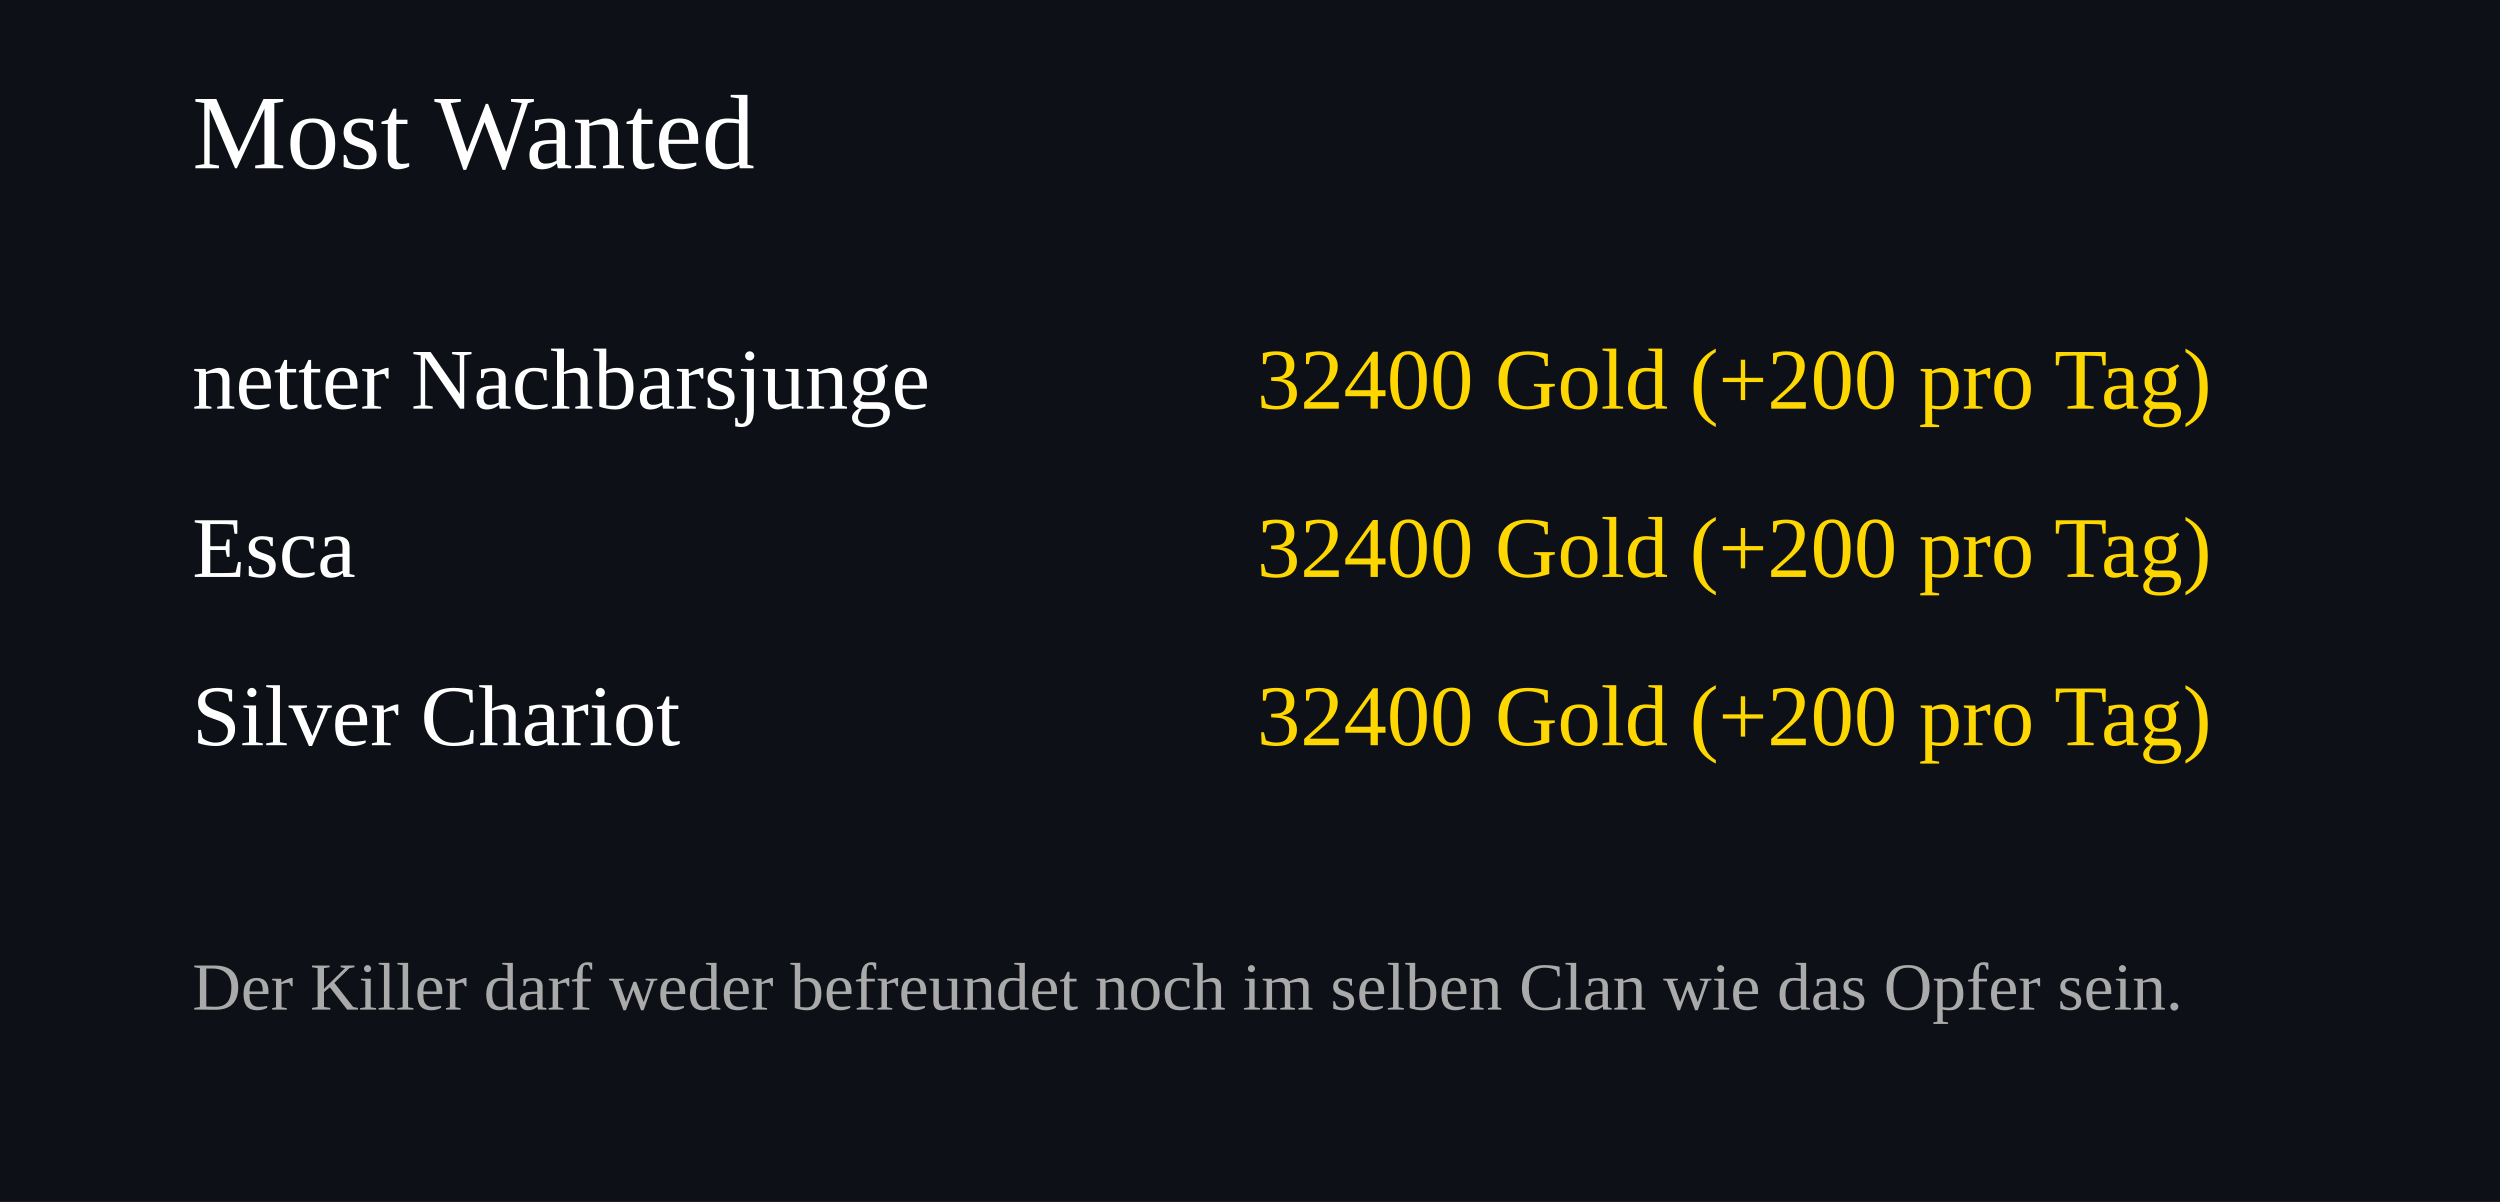
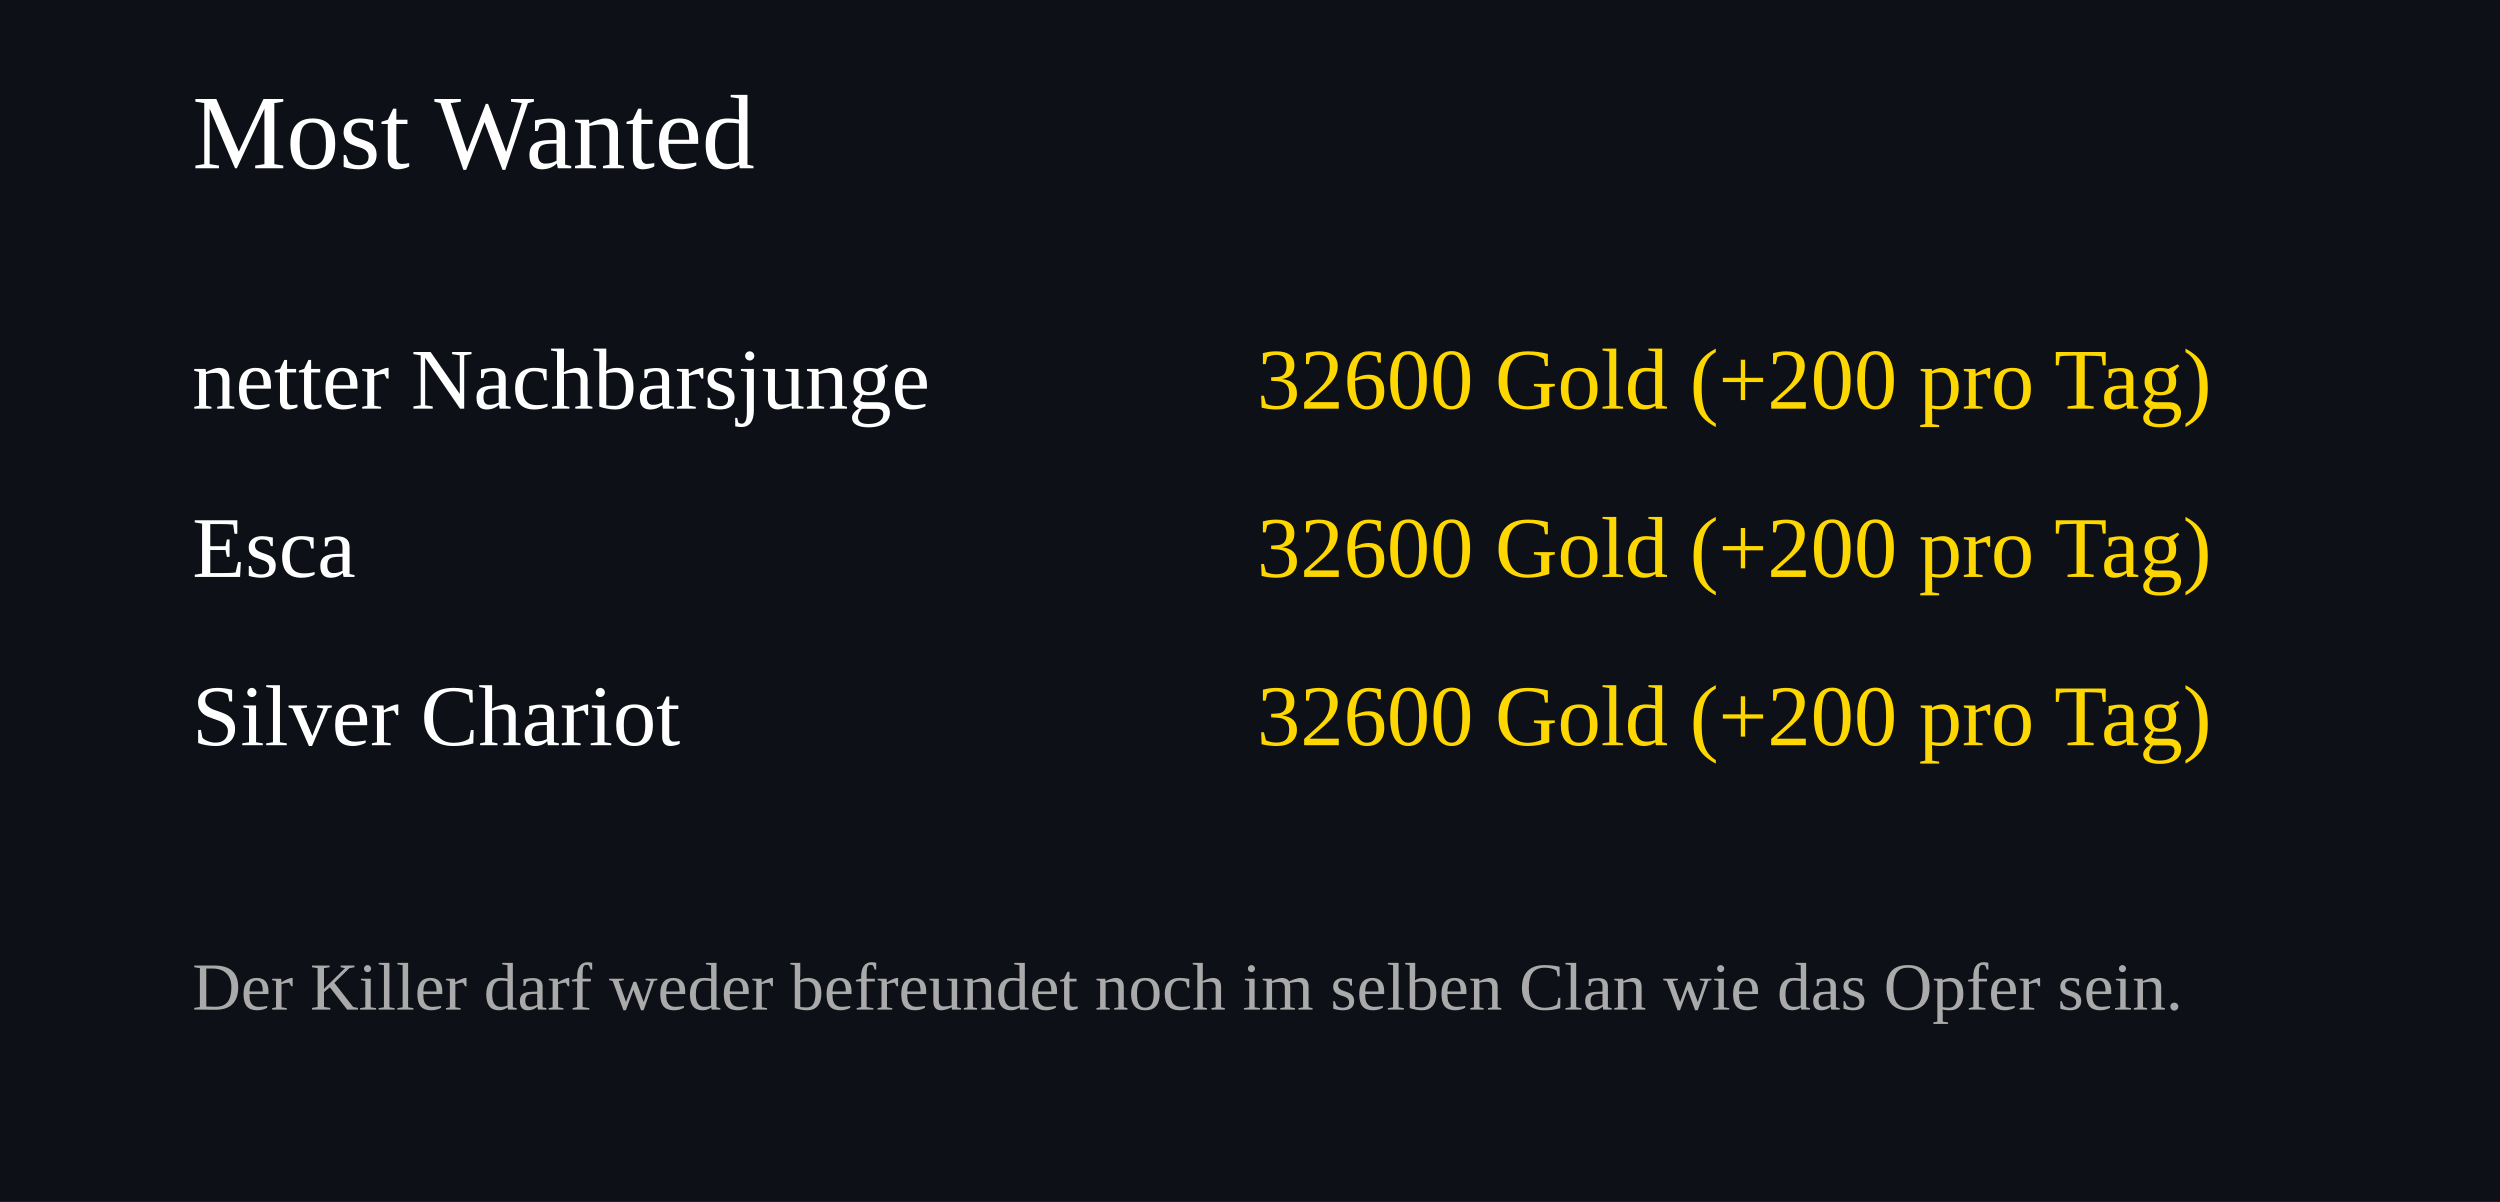
<svg xmlns="http://www.w3.org/2000/svg" width="520" height="250">
  <rect width="100%" height="100%" fill="#0d1117" />
  <text x="40" y="35" font-size="22" fill="#ffffff">Most Wanted</text>
  <text x="40" y="85" font-size="18" fill="#ffffff">netter Nachbarsjunge</text>
  <text x="460" y="85" font-size="18" fill="#FFD700" text-anchor="end">
-     32400 Gold (+200 pro Tag)
+     32600 Gold (+200 pro Tag)
  </text>
  <text x="40" y="120" font-size="18" fill="#ffffff">Esca</text>
  <text x="460" y="120" font-size="18" fill="#FFD700" text-anchor="end">
-     32400 Gold (+200 pro Tag)
+     32600 Gold (+200 pro Tag)
  </text>
  <text x="40" y="155" font-size="18" fill="#ffffff">Silver Chariot</text>
  <text x="460" y="155" font-size="18" fill="#FFD700" text-anchor="end">
-     32400 Gold (+200 pro Tag)
+     32600 Gold (+200 pro Tag)
  </text>
  <text x="40" y="210" font-size="14" fill="#aaaaaa">
Der Killer darf weder befreundet noch im selben Clan wie das Opfer sein.
</text>
</svg>
